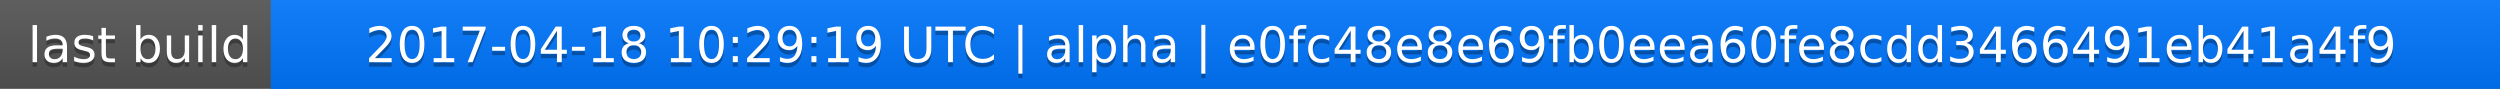
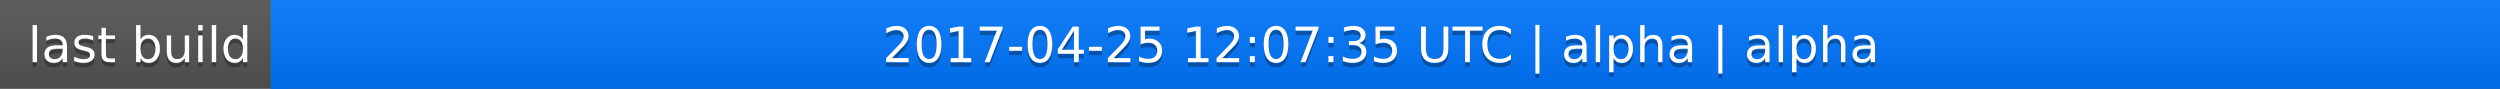
<svg xmlns="http://www.w3.org/2000/svg" width="563" height="20">
  <linearGradient id="a" x2="0" y2="100%">
    <stop offset="0" stop-color="#bbb" stop-opacity=".1" />
    <stop offset="1" stop-opacity=".1" />
  </linearGradient>
  <rect rx="0" width="563" height="20" fill="#555" />
  <rect rx="0" x="61" width="502" height="20" fill="#07f" />
  <path fill="#07f" d="M61 0h4v20h-4z" />
  <rect rx="0" width="563" height="20" fill="url(#a)" />
  <g fill="#fff" text-anchor="middle" font-family="DejaVu Sans,Verdana,Geneva,sans-serif" font-size="11">
    <text x="31.5" y="15" fill="#010101" fill-opacity=".3">last build</text>
    <text x="31.5" y="14">last build</text>
-     <text x="311" y="15" fill="#010101" fill-opacity=".3">2017-04-18 10:29:19 UTC | alpha | e0fc48e8e69fb0eea60fe8cdd3466491eb41a4f9</text>
-     <text x="311" y="14">2017-04-18 10:29:19 UTC | alpha | e0fc48e8e69fb0eea60fe8cdd3466491eb41a4f9</text>
+     <text x="311" y="15" fill="#010101" fill-opacity=".3">2017-04-25 12:07:35 UTC | alpha | alpha</text>
+     <text x="311" y="14">2017-04-25 12:07:35 UTC | alpha | alpha</text>
  </g>
</svg>
